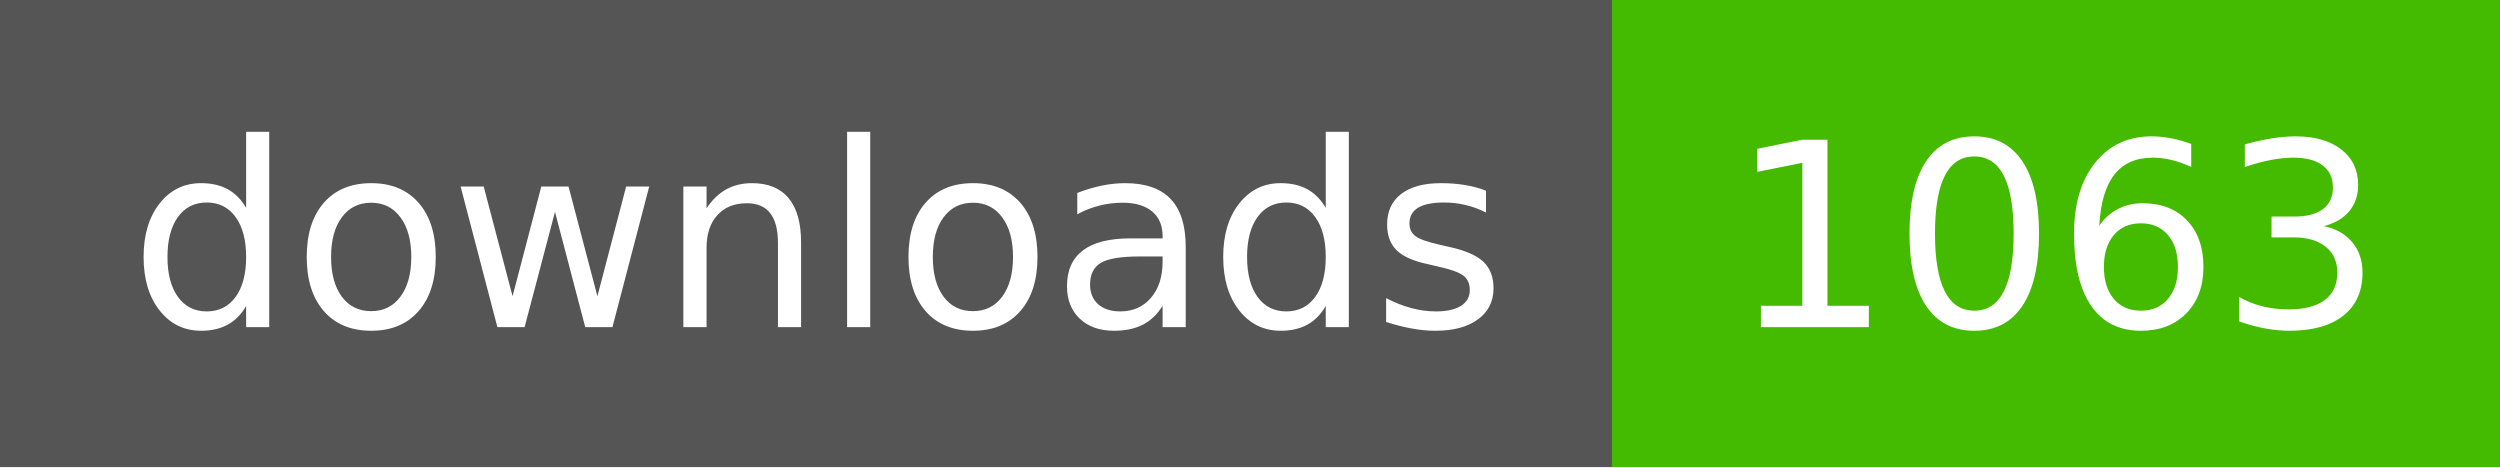
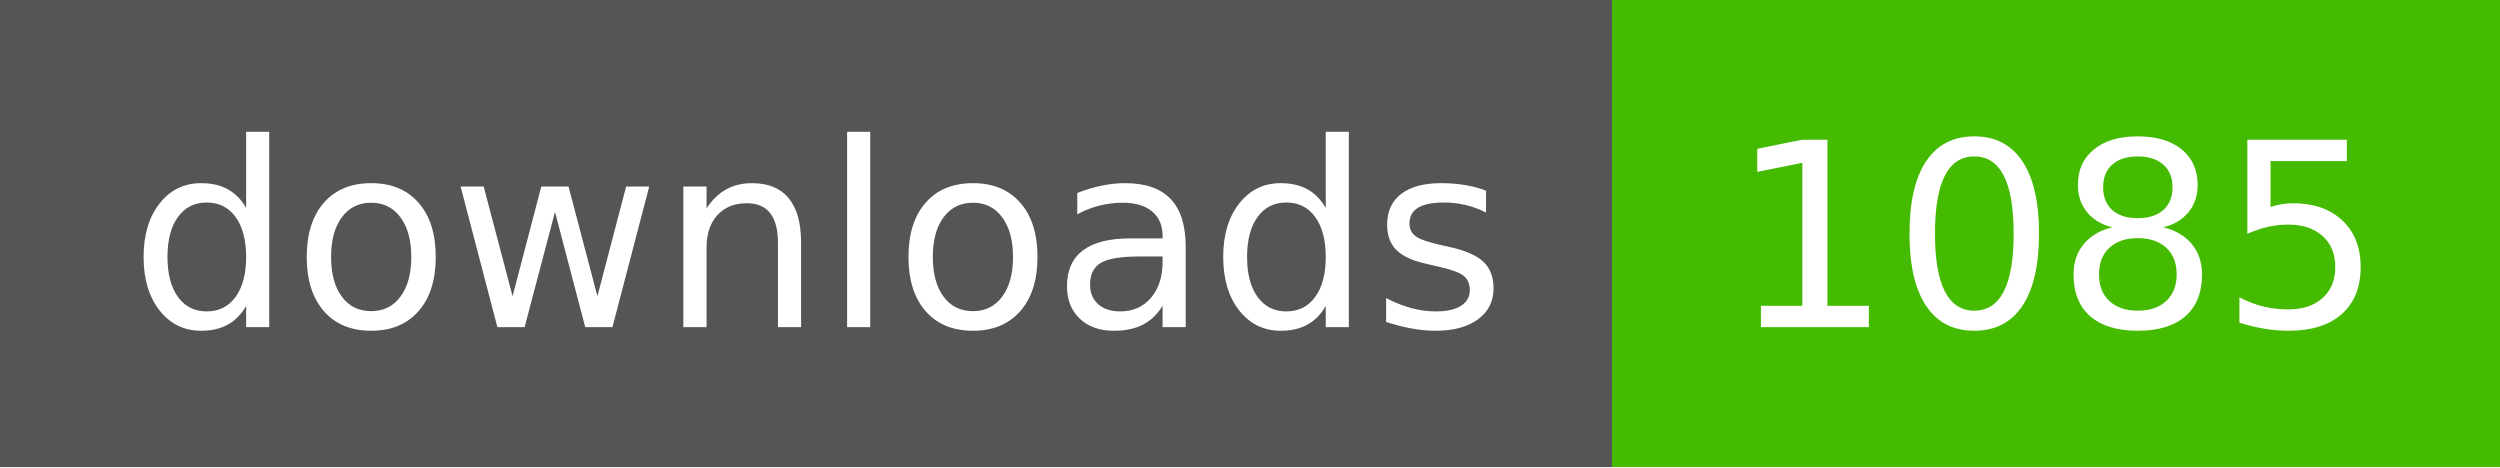
- <svg xmlns="http://www.w3.org/2000/svg" width="107" height="20" role="img" aria-label="downloads: 1063">
+ <svg xmlns="http://www.w3.org/2000/svg" width="107" height="20" role="img" aria-label="downloads: 1085">
  <g shape-rendering="crispEdges">
    <rect width="69" height="20" fill="#555" />
    <rect x="69" width="38" height="20" fill="#4b0" />
  </g>
  <g fill="#fff" text-anchor="middle" font-family="Verdana,Geneva,DejaVu Sans,sans-serif" text-rendering="geometricPrecision" font-size="110">
    <text x="350" y="140" textLength="590" transform="scale(.1)">downloads</text>
-     <text x="880" y="140" textLength="280" transform="scale(.1)">1063</text>
+     <text x="880" y="140" textLength="280" transform="scale(.1)">1085</text>
  </g>
</svg>
